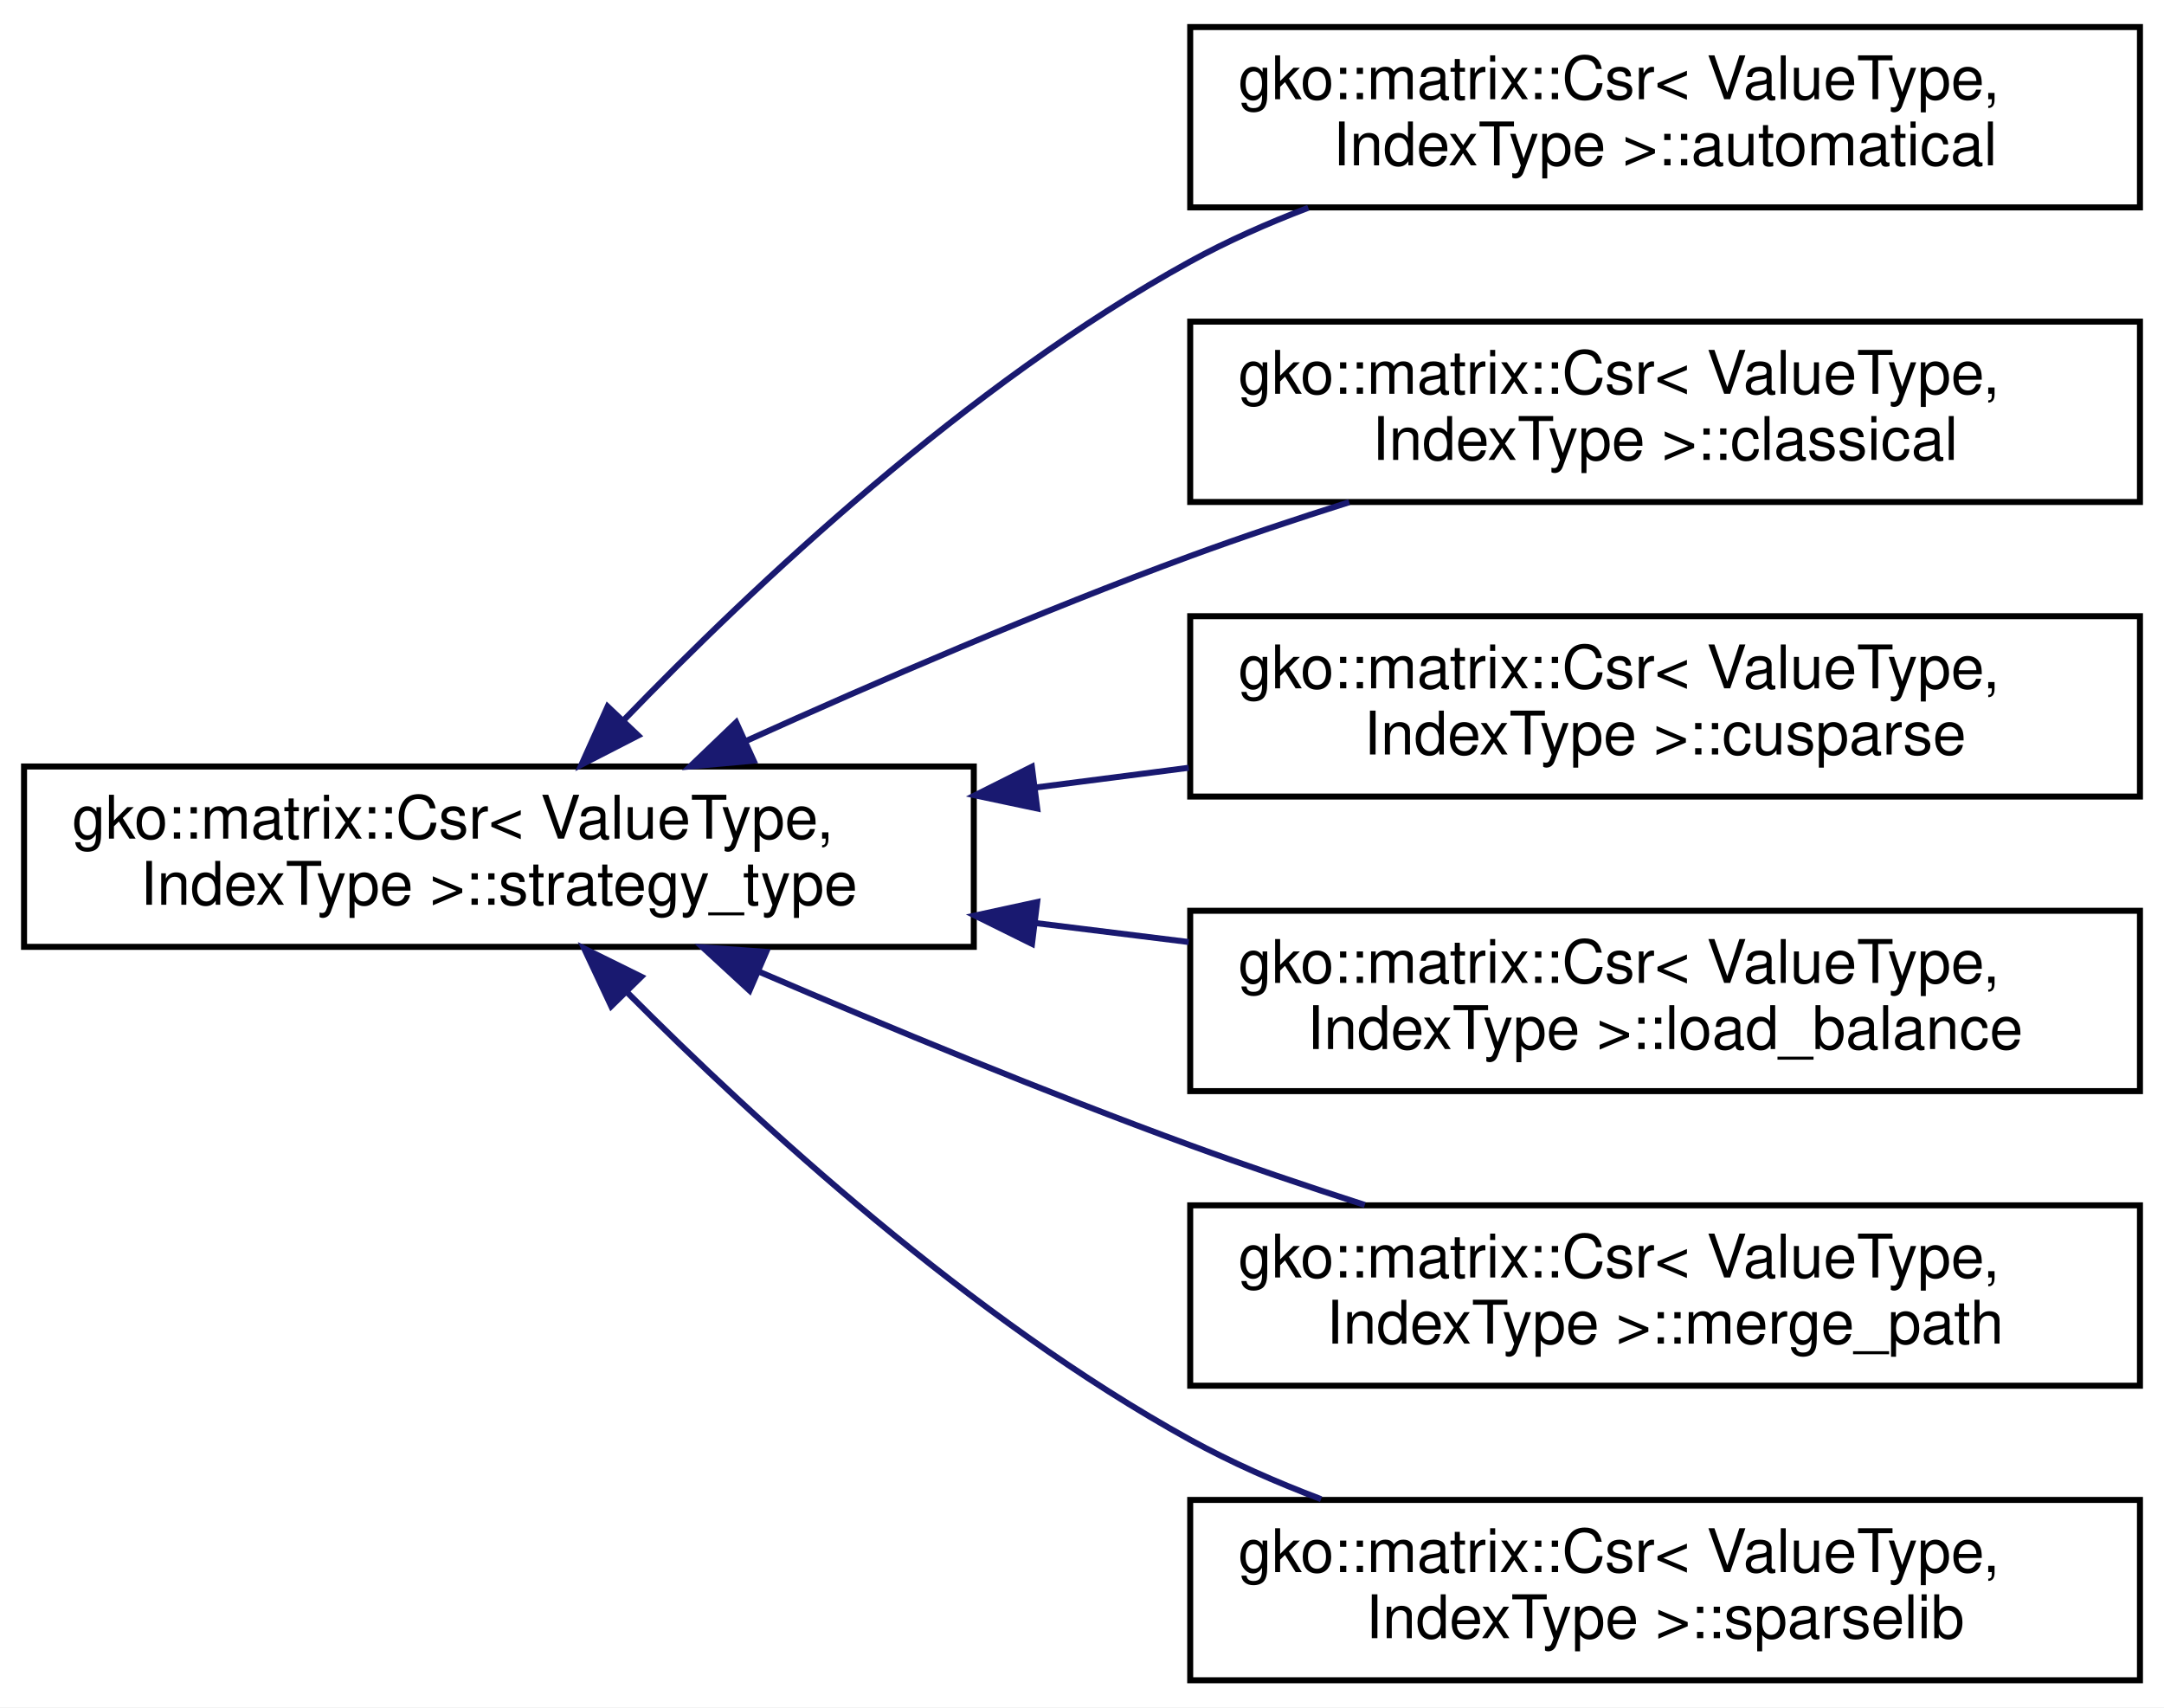
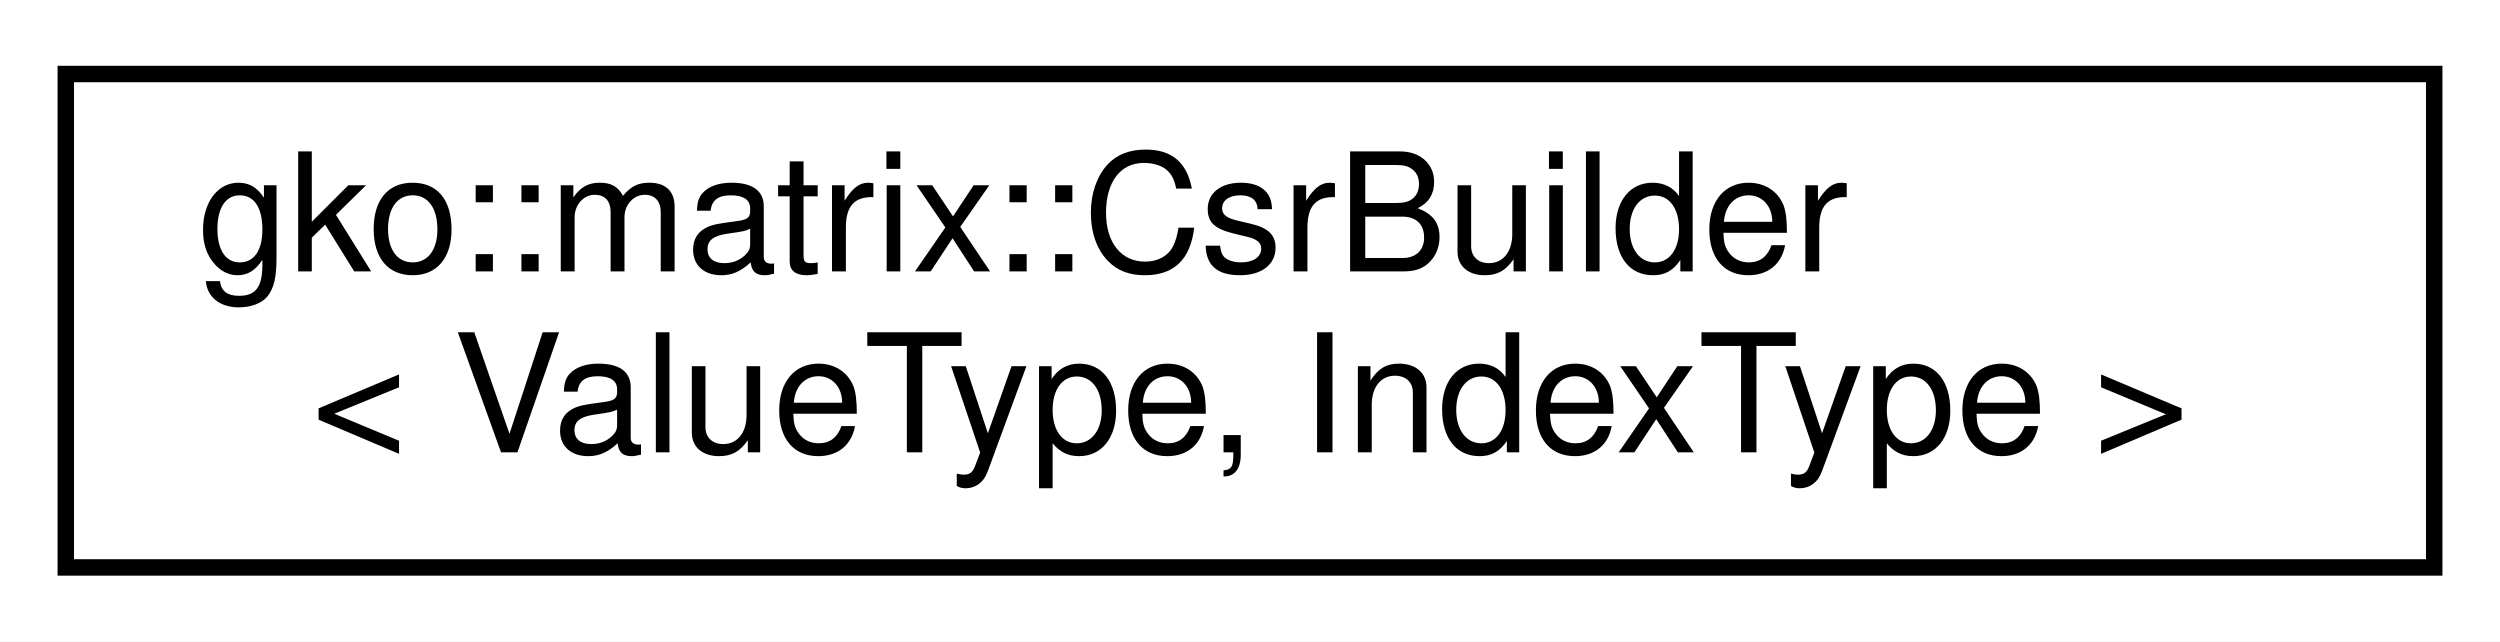
- <svg xmlns="http://www.w3.org/2000/svg" xmlns:xlink="http://www.w3.org/1999/xlink" width="360pt" height="284pt" viewBox="0.00 0.00 360.00 284.00">
-   <g id="graph0" class="graph" transform="scale(1 1) rotate(0) translate(4 280)">
-     <polygon fill="#ffffff" stroke="transparent" points="-4,4 -4,-280 356,-280 356,4 -4,4" />
+ <svg xmlns="http://www.w3.org/2000/svg" xmlns:xlink="http://www.w3.org/1999/xlink" width="152pt" height="39pt" viewBox="0.00 0.00 152.00 39.00">
+   <g id="graph0" class="graph" transform="scale(1 1) rotate(0) translate(4 35)">
+     <polygon fill="#ffffff" stroke="transparent" points="-4,4 -4,-35 148,-35 148,4 -4,4" />
    <g id="node1" class="node">
      <g id="a_node1">
-         <a xlink:href="classgko_1_1matrix_1_1Csr_1_1strategy__type.html" target="_top" xlink:title="strategy_type is to decide how to set the csr algorithm.">
-           <polygon fill="#ffffff" stroke="#000000" points="0,-122.5 0,-152.5 158,-152.5 158,-122.5 0,-122.5" />
-           <text text-anchor="start" x="8" y="-140.5" font-family="Helvetica,sans-Serif" font-size="10.00" fill="#000000">gko::matrix::Csr&lt; ValueType,</text>
-           <text text-anchor="middle" x="79" y="-129.5" font-family="Helvetica,sans-Serif" font-size="10.00" fill="#000000"> IndexType &gt;::strategy_type</text>
+         <a xlink:href="classgko_1_1matrix_1_1CsrBuilder.html" target="_top" xlink:title=" ">
+           <polygon fill="#ffffff" stroke="#000000" points="0,-.5 0,-30.5 144,-30.5 144,-.5 0,-.5" />
+           <text text-anchor="start" x="8" y="-18.5" font-family="Helvetica,sans-Serif" font-size="10.00" fill="#000000">gko::matrix::CsrBuilder</text>
+           <text text-anchor="middle" x="72" y="-7.5" font-family="Helvetica,sans-Serif" font-size="10.00" fill="#000000">&lt; ValueType, IndexType &gt;</text>
        </a>
      </g>
    </g>
-     <g id="node2" class="node">
-       <g id="a_node2">
-         <a xlink:href="classgko_1_1matrix_1_1Csr_1_1automatical.html" target="_top" xlink:title=" ">
-           <polygon fill="#ffffff" stroke="#000000" points="194,-245.5 194,-275.5 352,-275.5 352,-245.5 194,-245.5" />
-           <text text-anchor="start" x="202" y="-263.5" font-family="Helvetica,sans-Serif" font-size="10.00" fill="#000000">gko::matrix::Csr&lt; ValueType,</text>
-           <text text-anchor="middle" x="273" y="-252.5" font-family="Helvetica,sans-Serif" font-size="10.00" fill="#000000"> IndexType &gt;::automatical</text>
-         </a>
-       </g>
-     </g>
-     <g id="edge1" class="edge">
-       <path fill="none" stroke="#191970" d="M99.757,-160.204C121.324,-182.542 157.039,-216.171 194,-236.5 200.154,-239.885 206.847,-242.853 213.646,-245.441" />
-       <polygon fill="#191970" stroke="#191970" points="102.163,-157.655 92.739,-152.814 97.087,-162.475 102.163,-157.655" />
-     </g>
-     <g id="node3" class="node">
-       <g id="a_node3">
-         <a xlink:href="classgko_1_1matrix_1_1Csr_1_1classical.html" target="_top" xlink:title="classical is a strategy_type which uses the same number of threads on each row.">
-           <polygon fill="#ffffff" stroke="#000000" points="194,-196.5 194,-226.5 352,-226.5 352,-196.5 194,-196.5" />
-           <text text-anchor="start" x="202" y="-214.5" font-family="Helvetica,sans-Serif" font-size="10.00" fill="#000000">gko::matrix::Csr&lt; ValueType,</text>
-           <text text-anchor="middle" x="273" y="-203.5" font-family="Helvetica,sans-Serif" font-size="10.00" fill="#000000"> IndexType &gt;::classical</text>
-         </a>
-       </g>
-     </g>
-     <g id="edge2" class="edge">
-       <path fill="none" stroke="#191970" d="M120.076,-156.73C141.808,-166.553 169.083,-178.333 194,-187.5 202.475,-190.618 211.563,-193.655 220.45,-196.462" />
-       <polygon fill="#191970" stroke="#191970" points="121.37,-153.473 110.818,-152.512 118.468,-159.843 121.37,-153.473" />
-     </g>
-     <g id="node4" class="node">
-       <g id="a_node4">
-         <a xlink:href="classgko_1_1matrix_1_1Csr_1_1cusparse.html" target="_top" xlink:title="cusparse is a strategy_type which uses the sparselib csr.">
-           <polygon fill="#ffffff" stroke="#000000" points="194,-147.5 194,-177.5 352,-177.5 352,-147.5 194,-147.5" />
-           <text text-anchor="start" x="202" y="-165.5" font-family="Helvetica,sans-Serif" font-size="10.00" fill="#000000">gko::matrix::Csr&lt; ValueType,</text>
-           <text text-anchor="middle" x="273" y="-154.5" font-family="Helvetica,sans-Serif" font-size="10.00" fill="#000000"> IndexType &gt;::cusparse</text>
-         </a>
-       </g>
-     </g>
-     <g id="edge3" class="edge">
-       <path fill="none" stroke="#191970" d="M168.157,-148.989C176.696,-150.09 185.317,-151.201 193.752,-152.288" />
-       <polygon fill="#191970" stroke="#191970" points="168.552,-145.511 158.187,-147.704 167.658,-152.454 168.552,-145.511" />
-     </g>
-     <g id="node5" class="node">
-       <g id="a_node5">
-         <a xlink:href="classgko_1_1matrix_1_1Csr_1_1load__balance.html" target="_top" xlink:title="load_balance is a strategy_type which uses the load balance algorithm.">
-           <polygon fill="#ffffff" stroke="#000000" points="194,-98.5 194,-128.5 352,-128.5 352,-98.5 194,-98.5" />
-           <text text-anchor="start" x="202" y="-116.5" font-family="Helvetica,sans-Serif" font-size="10.00" fill="#000000">gko::matrix::Csr&lt; ValueType,</text>
-           <text text-anchor="middle" x="273" y="-105.5" font-family="Helvetica,sans-Serif" font-size="10.00" fill="#000000"> IndexType &gt;::load_balance</text>
-         </a>
-       </g>
-     </g>
-     <g id="edge4" class="edge">
-       <path fill="none" stroke="#191970" d="M168.157,-126.47C176.696,-125.414 185.317,-124.347 193.752,-123.304" />
-       <polygon fill="#191970" stroke="#191970" points="167.682,-123.002 158.187,-127.704 168.541,-129.949 167.682,-123.002" />
-     </g>
-     <g id="node6" class="node">
-       <g id="a_node6">
-         <a xlink:href="classgko_1_1matrix_1_1Csr_1_1merge__path.html" target="_top" xlink:title="merge_path is a strategy_type which uses the merge_path algorithm.">
-           <polygon fill="#ffffff" stroke="#000000" points="194,-49.5 194,-79.5 352,-79.5 352,-49.5 194,-49.5" />
-           <text text-anchor="start" x="202" y="-67.5" font-family="Helvetica,sans-Serif" font-size="10.00" fill="#000000">gko::matrix::Csr&lt; ValueType,</text>
-           <text text-anchor="middle" x="273" y="-56.5" font-family="Helvetica,sans-Serif" font-size="10.00" fill="#000000"> IndexType &gt;::merge_path</text>
-         </a>
-       </g>
-     </g>
-     <g id="edge5" class="edge">
-       <path fill="none" stroke="#191970" d="M122.36,-118.33C143.749,-109.149 170.04,-98.272 194,-89.5 203.321,-86.088 213.357,-82.698 223.044,-79.568" />
-       <polygon fill="#191970" stroke="#191970" points="120.695,-115.236 112.903,-122.415 123.472,-121.662 120.695,-115.236" />
-     </g>
-     <g id="node7" class="node">
-       <g id="a_node7">
-         <a xlink:href="classgko_1_1matrix_1_1Csr_1_1sparselib.html" target="_top" xlink:title="sparselib is a strategy_type which uses the sparselib csr.">
-           <polygon fill="#ffffff" stroke="#000000" points="194,-.5 194,-30.5 352,-30.5 352,-.5 194,-.5" />
-           <text text-anchor="start" x="202" y="-18.5" font-family="Helvetica,sans-Serif" font-size="10.00" fill="#000000">gko::matrix::Csr&lt; ValueType,</text>
-           <text text-anchor="middle" x="273" y="-7.5" font-family="Helvetica,sans-Serif" font-size="10.00" fill="#000000"> IndexType &gt;::sparselib</text>
-         </a>
-       </g>
-     </g>
-     <g id="edge6" class="edge">
-       <path fill="none" stroke="#191970" d="M100.26,-115C121.972,-93.199 157.574,-60.569 194,-40.5 200.804,-36.751 208.252,-33.472 215.771,-30.63" />
-       <polygon fill="#191970" stroke="#191970" points="97.682,-112.63 93.181,-122.221 102.681,-117.53 97.682,-112.63" />
-     </g>
  </g>
</svg>
